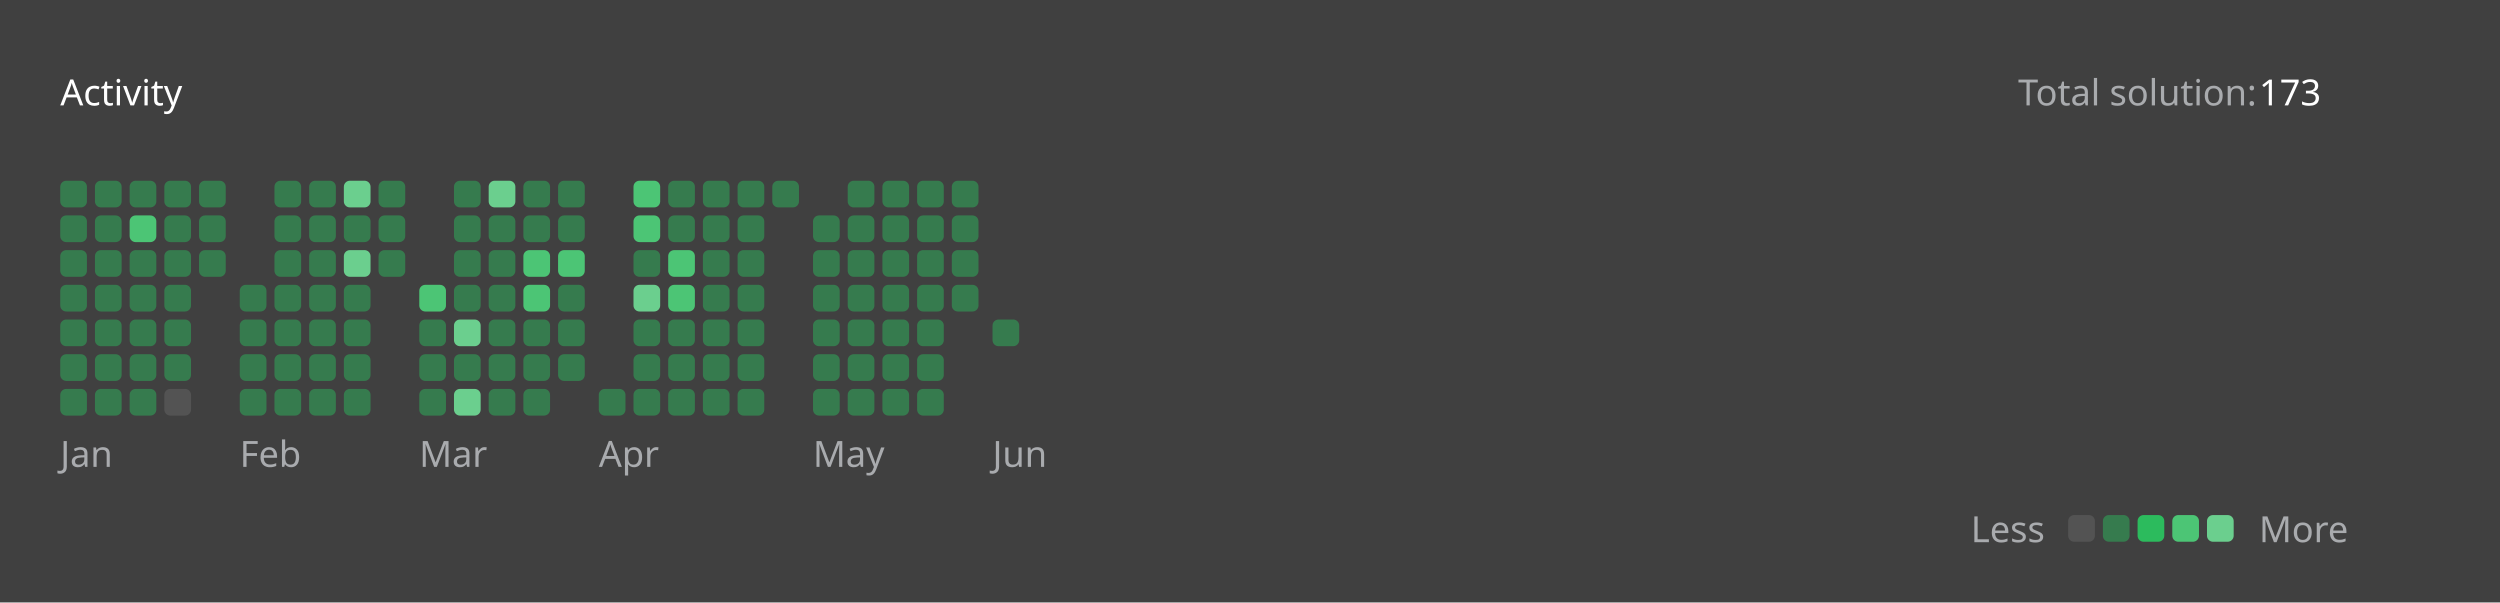
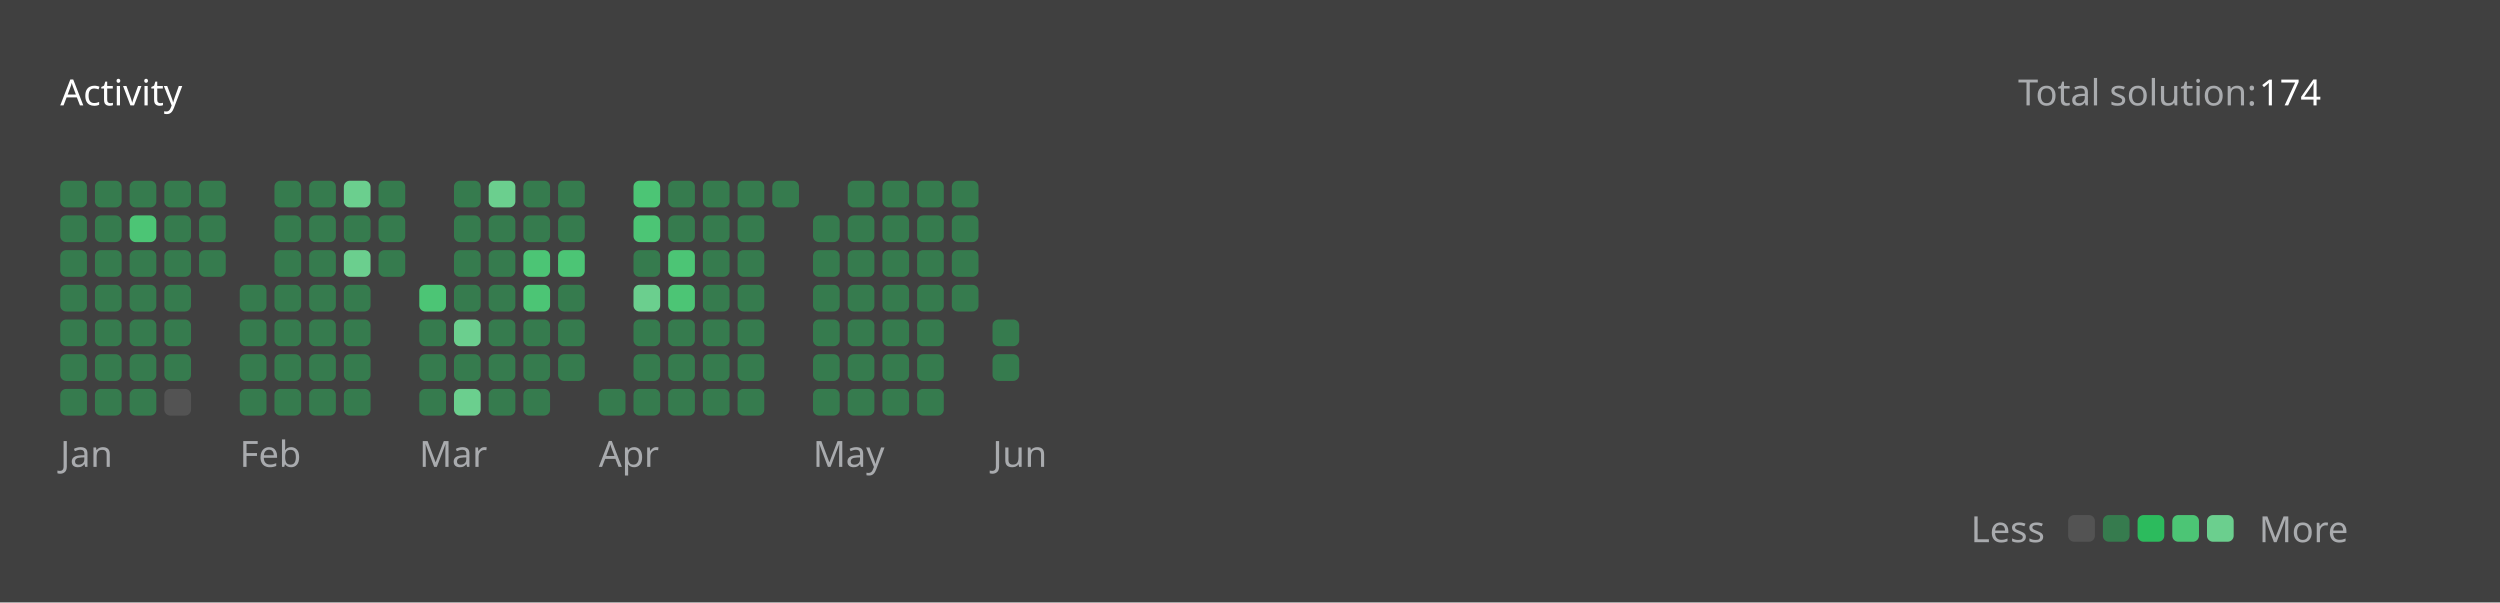
<svg xmlns="http://www.w3.org/2000/svg" version="1.1" height="200" width="830" viewBox="0 0 830 200">
  <style>*{font-family: "Segoe UI", Tahoma, Geneva, Verdana, sans-serif;}</style>
  <style>.title{font-weight: 500;font-size: 1rem;}</style>
  <style>.rotate-90{transform: rotate(-90deg);transform-origin: center;transform-box: fill-box;}</style>
  <style>.state{font-size: .75rem;}</style>
  <style>.light{color: #ffffff;fill: #ffffff;}</style>
  <style>.light-gray{color: #eff2f699;fill: #eff2f699;}</style>
  <style>.dark-gray{color: #ebebf54d;fill: #ebebf54d;}</style>
  <style>.gray{color: #747474;fill: #747474;}</style>
  <style>.orange{color: #ffa116;fill: #ffa116;}</style>
  <style>.background{color: #404040;fill: #404040;}</style>
  <style>.level-1-block{fill: #ffffff1a;}</style>
  <style>.level-2-block{fill: #2cb55d80;}</style>
  <style>.level-3-block{fill: #2cbb5dff;}</style>
  <style>.level-4-block{fill: #4cc575ff;}</style>
  <style>.level-5-block{fill: #6bcf8eff;}</style>
  <rect fill="#404040" x="0" y="0" width="830" height="200" rx="0.5rem" />
  <g text-anchor="start" text-decoration="1" class="title">
    <text x="20" y="35">
      <tspan class="light">Activity</tspan>
      <tspan class="orange" />
    </text>
  </g>
  <g class="state">
    <text x="670" y="35" class="light-gray"> Total solution: </text>
-     <text x="750" y="35" class="light"> 173 </text>
+     <text x="750" y="35" class="light"> 174 </text>
    <text x="678.88" y="180" class="light-gray" text-anchor="end">Less</text>
    <rect x="686.64" y="171" width="8.86" height="8.86" rx="2" ry="2" class="level-1-block" />
    <rect x="698.16" y="171" width="8.86" height="8.86" rx="2" ry="2" class="level-2-block" />
    <rect x="709.68" y="171" width="8.86" height="8.86" rx="2" ry="2" class="level-3-block" />
    <rect x="721.2" y="171" width="8.86" height="8.86" rx="2" ry="2" class="level-4-block" />
    <rect x="732.72" y="171" width="8.86" height="8.86" rx="2" ry="2" class="level-5-block" />
    <text x="750" y="180" class="light-gray">More</text>
  </g>
  <g x="20" y="60">
    <g x="20" y="60">
      <g x="20.0" y="60">
        <rect x="20.0" y="60.0" width="8.86" height="8.86" rx="2" ry="2" class="level-2-block" />
        <rect x="20.0" y="71.52" width="8.86" height="8.86" rx="2" ry="2" class="level-2-block" />
        <rect x="20.0" y="83.04" width="8.86" height="8.86" rx="2" ry="2" class="level-2-block" />
        <rect x="20.0" y="94.56" width="8.86" height="8.86" rx="2" ry="2" class="level-2-block" />
        <rect x="20.0" y="106.08" width="8.86" height="8.86" rx="2" ry="2" class="level-2-block" />
        <rect x="20.0" y="117.6" width="8.86" height="8.86" rx="2" ry="2" class="level-2-block" />
        <rect x="20.0" y="129.12" width="8.86" height="8.86" rx="2" ry="2" class="level-2-block" />
      </g>
      <g x="31.52" y="60">
        <rect x="31.52" y="60.0" width="8.86" height="8.86" rx="2" ry="2" class="level-2-block" />
        <rect x="31.52" y="71.52" width="8.86" height="8.86" rx="2" ry="2" class="level-2-block" />
        <rect x="31.52" y="83.04" width="8.86" height="8.86" rx="2" ry="2" class="level-2-block" />
        <rect x="31.52" y="94.56" width="8.86" height="8.86" rx="2" ry="2" class="level-2-block" />
        <rect x="31.52" y="106.08" width="8.86" height="8.86" rx="2" ry="2" class="level-2-block" />
        <rect x="31.52" y="117.6" width="8.86" height="8.86" rx="2" ry="2" class="level-2-block" />
        <rect x="31.52" y="129.12" width="8.86" height="8.86" rx="2" ry="2" class="level-2-block" />
      </g>
      <g x="43.04" y="60">
        <rect x="43.04" y="60.0" width="8.86" height="8.86" rx="2" ry="2" class="level-2-block" />
        <rect x="43.04" y="71.52" width="8.86" height="8.86" rx="2" ry="2" class="level-4-block" />
        <rect x="43.04" y="83.04" width="8.86" height="8.86" rx="2" ry="2" class="level-2-block" />
        <rect x="43.04" y="94.56" width="8.86" height="8.86" rx="2" ry="2" class="level-2-block" />
        <rect x="43.04" y="106.08" width="8.86" height="8.86" rx="2" ry="2" class="level-2-block" />
        <rect x="43.04" y="117.6" width="8.86" height="8.86" rx="2" ry="2" class="level-2-block" />
        <rect x="43.04" y="129.12" width="8.86" height="8.86" rx="2" ry="2" class="level-2-block" />
      </g>
      <g x="54.56" y="60">
        <rect x="54.56" y="60.0" width="8.86" height="8.86" rx="2" ry="2" class="level-2-block" />
        <rect x="54.56" y="71.52" width="8.86" height="8.86" rx="2" ry="2" class="level-2-block" />
        <rect x="54.56" y="83.04" width="8.86" height="8.86" rx="2" ry="2" class="level-2-block" />
        <rect x="54.56" y="94.56" width="8.86" height="8.86" rx="2" ry="2" class="level-2-block" />
        <rect x="54.56" y="106.08" width="8.86" height="8.86" rx="2" ry="2" class="level-2-block" />
        <rect x="54.56" y="117.6" width="8.86" height="8.86" rx="2" ry="2" class="level-2-block" />
        <rect x="54.56" y="129.12" width="8.86" height="8.86" rx="2" ry="2" class="level-1-block" />
      </g>
      <g x="66.08" y="60">
        <rect x="66.08" y="60.0" width="8.86" height="8.86" rx="2" ry="2" class="level-2-block" />
        <rect x="66.08" y="71.52" width="8.86" height="8.86" rx="2" ry="2" class="level-2-block" />
        <rect x="66.08" y="83.04" width="8.86" height="8.86" rx="2" ry="2" class="level-2-block" />
      </g>
      <text x="20.0" y="155" class="light-gray state">Jan</text>
    </g>
  </g>
  <g x="79.6" y="60">
    <g x="79.6" y="60">
      <g x="79.6" y="60">
        <rect x="79.6" y="94.56" width="8.86" height="8.86" rx="2" ry="2" class="level-2-block" />
        <rect x="79.6" y="106.08" width="8.86" height="8.86" rx="2" ry="2" class="level-2-block" />
        <rect x="79.6" y="117.6" width="8.86" height="8.86" rx="2" ry="2" class="level-2-block" />
        <rect x="79.6" y="129.12" width="8.86" height="8.86" rx="2" ry="2" class="level-2-block" />
      </g>
      <g x="91.12" y="60">
        <rect x="91.12" y="60.0" width="8.86" height="8.86" rx="2" ry="2" class="level-2-block" />
        <rect x="91.12" y="71.52" width="8.86" height="8.86" rx="2" ry="2" class="level-2-block" />
        <rect x="91.12" y="83.04" width="8.86" height="8.86" rx="2" ry="2" class="level-2-block" />
        <rect x="91.12" y="94.56" width="8.86" height="8.86" rx="2" ry="2" class="level-2-block" />
        <rect x="91.12" y="106.08" width="8.86" height="8.86" rx="2" ry="2" class="level-2-block" />
        <rect x="91.12" y="117.6" width="8.86" height="8.86" rx="2" ry="2" class="level-2-block" />
        <rect x="91.12" y="129.12" width="8.86" height="8.86" rx="2" ry="2" class="level-2-block" />
      </g>
      <g x="102.64" y="60">
        <rect x="102.64" y="60.0" width="8.86" height="8.86" rx="2" ry="2" class="level-2-block" />
        <rect x="102.64" y="71.52" width="8.86" height="8.86" rx="2" ry="2" class="level-2-block" />
        <rect x="102.64" y="83.04" width="8.86" height="8.86" rx="2" ry="2" class="level-2-block" />
        <rect x="102.64" y="94.56" width="8.86" height="8.86" rx="2" ry="2" class="level-2-block" />
        <rect x="102.64" y="106.08" width="8.86" height="8.86" rx="2" ry="2" class="level-2-block" />
        <rect x="102.64" y="117.6" width="8.86" height="8.86" rx="2" ry="2" class="level-2-block" />
        <rect x="102.64" y="129.12" width="8.86" height="8.86" rx="2" ry="2" class="level-2-block" />
      </g>
      <g x="114.16" y="60">
        <rect x="114.16" y="60.0" width="8.86" height="8.86" rx="2" ry="2" class="level-5-block" />
        <rect x="114.16" y="71.52" width="8.86" height="8.86" rx="2" ry="2" class="level-2-block" />
        <rect x="114.16" y="83.04" width="8.86" height="8.86" rx="2" ry="2" class="level-5-block" />
        <rect x="114.16" y="94.56" width="8.86" height="8.86" rx="2" ry="2" class="level-2-block" />
        <rect x="114.16" y="106.08" width="8.86" height="8.86" rx="2" ry="2" class="level-2-block" />
        <rect x="114.16" y="117.6" width="8.86" height="8.86" rx="2" ry="2" class="level-2-block" />
        <rect x="114.16" y="129.12" width="8.86" height="8.86" rx="2" ry="2" class="level-2-block" />
      </g>
      <g x="125.68" y="60">
        <rect x="125.68" y="60.0" width="8.86" height="8.86" rx="2" ry="2" class="level-2-block" />
        <rect x="125.68" y="71.52" width="8.86" height="8.86" rx="2" ry="2" class="level-2-block" />
        <rect x="125.68" y="83.04" width="8.86" height="8.86" rx="2" ry="2" class="level-2-block" />
      </g>
      <text x="79.6" y="155" class="light-gray state">Feb</text>
    </g>
  </g>
  <g x="139.2" y="60">
    <g x="139.2" y="60">
      <g x="139.2" y="60">
        <rect x="139.2" y="94.56" width="8.86" height="8.86" rx="2" ry="2" class="level-4-block" />
        <rect x="139.2" y="106.08" width="8.86" height="8.86" rx="2" ry="2" class="level-2-block" />
        <rect x="139.2" y="117.6" width="8.86" height="8.86" rx="2" ry="2" class="level-2-block" />
        <rect x="139.2" y="129.12" width="8.86" height="8.86" rx="2" ry="2" class="level-2-block" />
      </g>
      <g x="150.72" y="60">
        <rect x="150.72" y="60.0" width="8.86" height="8.86" rx="2" ry="2" class="level-2-block" />
        <rect x="150.72" y="71.52" width="8.86" height="8.86" rx="2" ry="2" class="level-2-block" />
        <rect x="150.72" y="83.04" width="8.86" height="8.86" rx="2" ry="2" class="level-2-block" />
        <rect x="150.72" y="94.56" width="8.86" height="8.86" rx="2" ry="2" class="level-2-block" />
        <rect x="150.72" y="106.08" width="8.86" height="8.86" rx="2" ry="2" class="level-5-block" />
        <rect x="150.72" y="117.6" width="8.86" height="8.86" rx="2" ry="2" class="level-2-block" />
        <rect x="150.72" y="129.12" width="8.86" height="8.86" rx="2" ry="2" class="level-5-block" />
      </g>
      <g x="162.24" y="60">
        <rect x="162.24" y="60.0" width="8.86" height="8.86" rx="2" ry="2" class="level-5-block" />
        <rect x="162.24" y="71.52" width="8.86" height="8.86" rx="2" ry="2" class="level-2-block" />
        <rect x="162.24" y="83.04" width="8.86" height="8.86" rx="2" ry="2" class="level-2-block" />
        <rect x="162.24" y="94.56" width="8.86" height="8.86" rx="2" ry="2" class="level-2-block" />
        <rect x="162.24" y="106.08" width="8.86" height="8.86" rx="2" ry="2" class="level-2-block" />
        <rect x="162.24" y="117.6" width="8.86" height="8.86" rx="2" ry="2" class="level-2-block" />
        <rect x="162.24" y="129.12" width="8.86" height="8.86" rx="2" ry="2" class="level-2-block" />
      </g>
      <g x="173.76" y="60">
        <rect x="173.76" y="60.0" width="8.86" height="8.86" rx="2" ry="2" class="level-2-block" />
        <rect x="173.76" y="71.52" width="8.86" height="8.86" rx="2" ry="2" class="level-2-block" />
        <rect x="173.76" y="83.04" width="8.86" height="8.86" rx="2" ry="2" class="level-4-block" />
        <rect x="173.76" y="94.56" width="8.86" height="8.86" rx="2" ry="2" class="level-4-block" />
        <rect x="173.76" y="106.08" width="8.86" height="8.86" rx="2" ry="2" class="level-2-block" />
        <rect x="173.76" y="117.6" width="8.86" height="8.86" rx="2" ry="2" class="level-2-block" />
        <rect x="173.76" y="129.12" width="8.86" height="8.86" rx="2" ry="2" class="level-2-block" />
      </g>
      <g x="185.28" y="60">
        <rect x="185.28" y="60.0" width="8.86" height="8.86" rx="2" ry="2" class="level-2-block" />
        <rect x="185.28" y="71.52" width="8.86" height="8.86" rx="2" ry="2" class="level-2-block" />
        <rect x="185.28" y="83.04" width="8.86" height="8.86" rx="2" ry="2" class="level-4-block" />
        <rect x="185.28" y="94.56" width="8.86" height="8.86" rx="2" ry="2" class="level-2-block" />
        <rect x="185.28" y="106.08" width="8.86" height="8.86" rx="2" ry="2" class="level-2-block" />
        <rect x="185.28" y="117.6" width="8.86" height="8.86" rx="2" ry="2" class="level-2-block" />
      </g>
      <text x="139.2" y="155" class="light-gray state">Mar</text>
    </g>
  </g>
  <g x="198.8" y="60">
    <g x="198.8" y="60">
      <g x="198.8" y="60">
        <rect x="198.8" y="129.12" width="8.86" height="8.86" rx="2" ry="2" class="level-2-block" />
      </g>
      <g x="210.32" y="60">
        <rect x="210.32" y="60.0" width="8.86" height="8.86" rx="2" ry="2" class="level-4-block" />
        <rect x="210.32" y="71.52" width="8.86" height="8.86" rx="2" ry="2" class="level-4-block" />
        <rect x="210.32" y="83.04" width="8.86" height="8.86" rx="2" ry="2" class="level-2-block" />
        <rect x="210.32" y="94.56" width="8.86" height="8.86" rx="2" ry="2" class="level-5-block" />
        <rect x="210.32" y="106.08" width="8.86" height="8.86" rx="2" ry="2" class="level-2-block" />
        <rect x="210.32" y="117.6" width="8.86" height="8.86" rx="2" ry="2" class="level-2-block" />
        <rect x="210.32" y="129.12" width="8.86" height="8.86" rx="2" ry="2" class="level-2-block" />
      </g>
      <g x="221.84" y="60">
        <rect x="221.84" y="60.0" width="8.86" height="8.86" rx="2" ry="2" class="level-2-block" />
        <rect x="221.84" y="71.52" width="8.86" height="8.86" rx="2" ry="2" class="level-2-block" />
        <rect x="221.84" y="83.04" width="8.86" height="8.86" rx="2" ry="2" class="level-4-block" />
        <rect x="221.84" y="94.56" width="8.86" height="8.86" rx="2" ry="2" class="level-4-block" />
        <rect x="221.84" y="106.08" width="8.86" height="8.86" rx="2" ry="2" class="level-2-block" />
        <rect x="221.84" y="117.6" width="8.86" height="8.86" rx="2" ry="2" class="level-2-block" />
        <rect x="221.84" y="129.12" width="8.86" height="8.86" rx="2" ry="2" class="level-2-block" />
      </g>
      <g x="233.36" y="60">
        <rect x="233.36" y="60.0" width="8.86" height="8.86" rx="2" ry="2" class="level-2-block" />
        <rect x="233.36" y="71.52" width="8.86" height="8.86" rx="2" ry="2" class="level-2-block" />
        <rect x="233.36" y="83.04" width="8.86" height="8.86" rx="2" ry="2" class="level-2-block" />
        <rect x="233.36" y="94.56" width="8.86" height="8.86" rx="2" ry="2" class="level-2-block" />
        <rect x="233.36" y="106.08" width="8.86" height="8.86" rx="2" ry="2" class="level-2-block" />
        <rect x="233.36" y="117.6" width="8.86" height="8.86" rx="2" ry="2" class="level-2-block" />
        <rect x="233.36" y="129.12" width="8.86" height="8.86" rx="2" ry="2" class="level-2-block" />
      </g>
      <g x="244.88" y="60">
        <rect x="244.88" y="60.0" width="8.86" height="8.86" rx="2" ry="2" class="level-2-block" />
        <rect x="244.88" y="71.52" width="8.86" height="8.86" rx="2" ry="2" class="level-2-block" />
        <rect x="244.88" y="83.04" width="8.86" height="8.86" rx="2" ry="2" class="level-2-block" />
        <rect x="244.88" y="94.56" width="8.86" height="8.86" rx="2" ry="2" class="level-2-block" />
        <rect x="244.88" y="106.08" width="8.86" height="8.86" rx="2" ry="2" class="level-2-block" />
        <rect x="244.88" y="117.6" width="8.86" height="8.86" rx="2" ry="2" class="level-2-block" />
        <rect x="244.88" y="129.12" width="8.86" height="8.86" rx="2" ry="2" class="level-2-block" />
      </g>
      <g x="256.4" y="60">
        <rect x="256.4" y="60.0" width="8.86" height="8.86" rx="2" ry="2" class="level-2-block" />
      </g>
      <text x="198.8" y="155" class="light-gray state">Apr</text>
    </g>
  </g>
  <g x="269.92" y="60">
    <g x="269.92" y="60">
      <g x="269.92" y="60">
        <rect x="269.92" y="71.52" width="8.86" height="8.86" rx="2" ry="2" class="level-2-block" />
        <rect x="269.92" y="83.04" width="8.86" height="8.86" rx="2" ry="2" class="level-2-block" />
        <rect x="269.92" y="94.56" width="8.86" height="8.86" rx="2" ry="2" class="level-2-block" />
        <rect x="269.92" y="106.08" width="8.86" height="8.86" rx="2" ry="2" class="level-2-block" />
        <rect x="269.92" y="117.6" width="8.86" height="8.86" rx="2" ry="2" class="level-2-block" />
        <rect x="269.92" y="129.12" width="8.86" height="8.86" rx="2" ry="2" class="level-2-block" />
      </g>
      <g x="281.44" y="60">
        <rect x="281.44" y="60.0" width="8.86" height="8.86" rx="2" ry="2" class="level-2-block" />
        <rect x="281.44" y="71.52" width="8.86" height="8.86" rx="2" ry="2" class="level-2-block" />
        <rect x="281.44" y="83.04" width="8.86" height="8.86" rx="2" ry="2" class="level-2-block" />
        <rect x="281.44" y="94.56" width="8.86" height="8.86" rx="2" ry="2" class="level-2-block" />
        <rect x="281.44" y="106.08" width="8.86" height="8.86" rx="2" ry="2" class="level-2-block" />
        <rect x="281.44" y="117.6" width="8.86" height="8.86" rx="2" ry="2" class="level-2-block" />
        <rect x="281.44" y="129.12" width="8.86" height="8.86" rx="2" ry="2" class="level-2-block" />
      </g>
      <g x="292.96" y="60">
        <rect x="292.96" y="60.0" width="8.86" height="8.86" rx="2" ry="2" class="level-2-block" />
        <rect x="292.96" y="71.52" width="8.86" height="8.86" rx="2" ry="2" class="level-2-block" />
        <rect x="292.96" y="83.04" width="8.86" height="8.86" rx="2" ry="2" class="level-2-block" />
        <rect x="292.96" y="94.56" width="8.86" height="8.86" rx="2" ry="2" class="level-2-block" />
        <rect x="292.96" y="106.08" width="8.86" height="8.86" rx="2" ry="2" class="level-2-block" />
        <rect x="292.96" y="117.6" width="8.86" height="8.86" rx="2" ry="2" class="level-2-block" />
        <rect x="292.96" y="129.12" width="8.86" height="8.86" rx="2" ry="2" class="level-2-block" />
      </g>
      <g x="304.48" y="60">
        <rect x="304.48" y="60.0" width="8.86" height="8.86" rx="2" ry="2" class="level-2-block" />
        <rect x="304.48" y="71.52" width="8.86" height="8.86" rx="2" ry="2" class="level-2-block" />
        <rect x="304.48" y="83.04" width="8.86" height="8.86" rx="2" ry="2" class="level-2-block" />
        <rect x="304.48" y="94.56" width="8.86" height="8.86" rx="2" ry="2" class="level-2-block" />
        <rect x="304.48" y="106.08" width="8.86" height="8.86" rx="2" ry="2" class="level-2-block" />
        <rect x="304.48" y="117.6" width="8.86" height="8.86" rx="2" ry="2" class="level-2-block" />
        <rect x="304.48" y="129.12" width="8.86" height="8.86" rx="2" ry="2" class="level-2-block" />
      </g>
      <g x="316" y="60">
        <rect x="316" y="60.0" width="8.86" height="8.86" rx="2" ry="2" class="level-2-block" />
        <rect x="316" y="71.52" width="8.86" height="8.86" rx="2" ry="2" class="level-2-block" />
        <rect x="316" y="83.04" width="8.86" height="8.86" rx="2" ry="2" class="level-2-block" />
        <rect x="316" y="94.56" width="8.86" height="8.86" rx="2" ry="2" class="level-2-block" />
      </g>
      <text x="269.92" y="155" class="light-gray state">May</text>
    </g>
  </g>
  <g x="329.52" y="60">
    <g x="329.52" y="60">
      <g x="329.52" y="60">
        <rect x="329.52" y="106.08" width="8.86" height="8.86" rx="2" ry="2" class="level-2-block" />
+         <rect x="329.52" y="117.6" width="8.86" height="8.86" rx="2" ry="2" class="level-2-block" />
      </g>
      <text x="329.52" y="155" class="light-gray state">Jun</text>
    </g>
  </g>
</svg>
